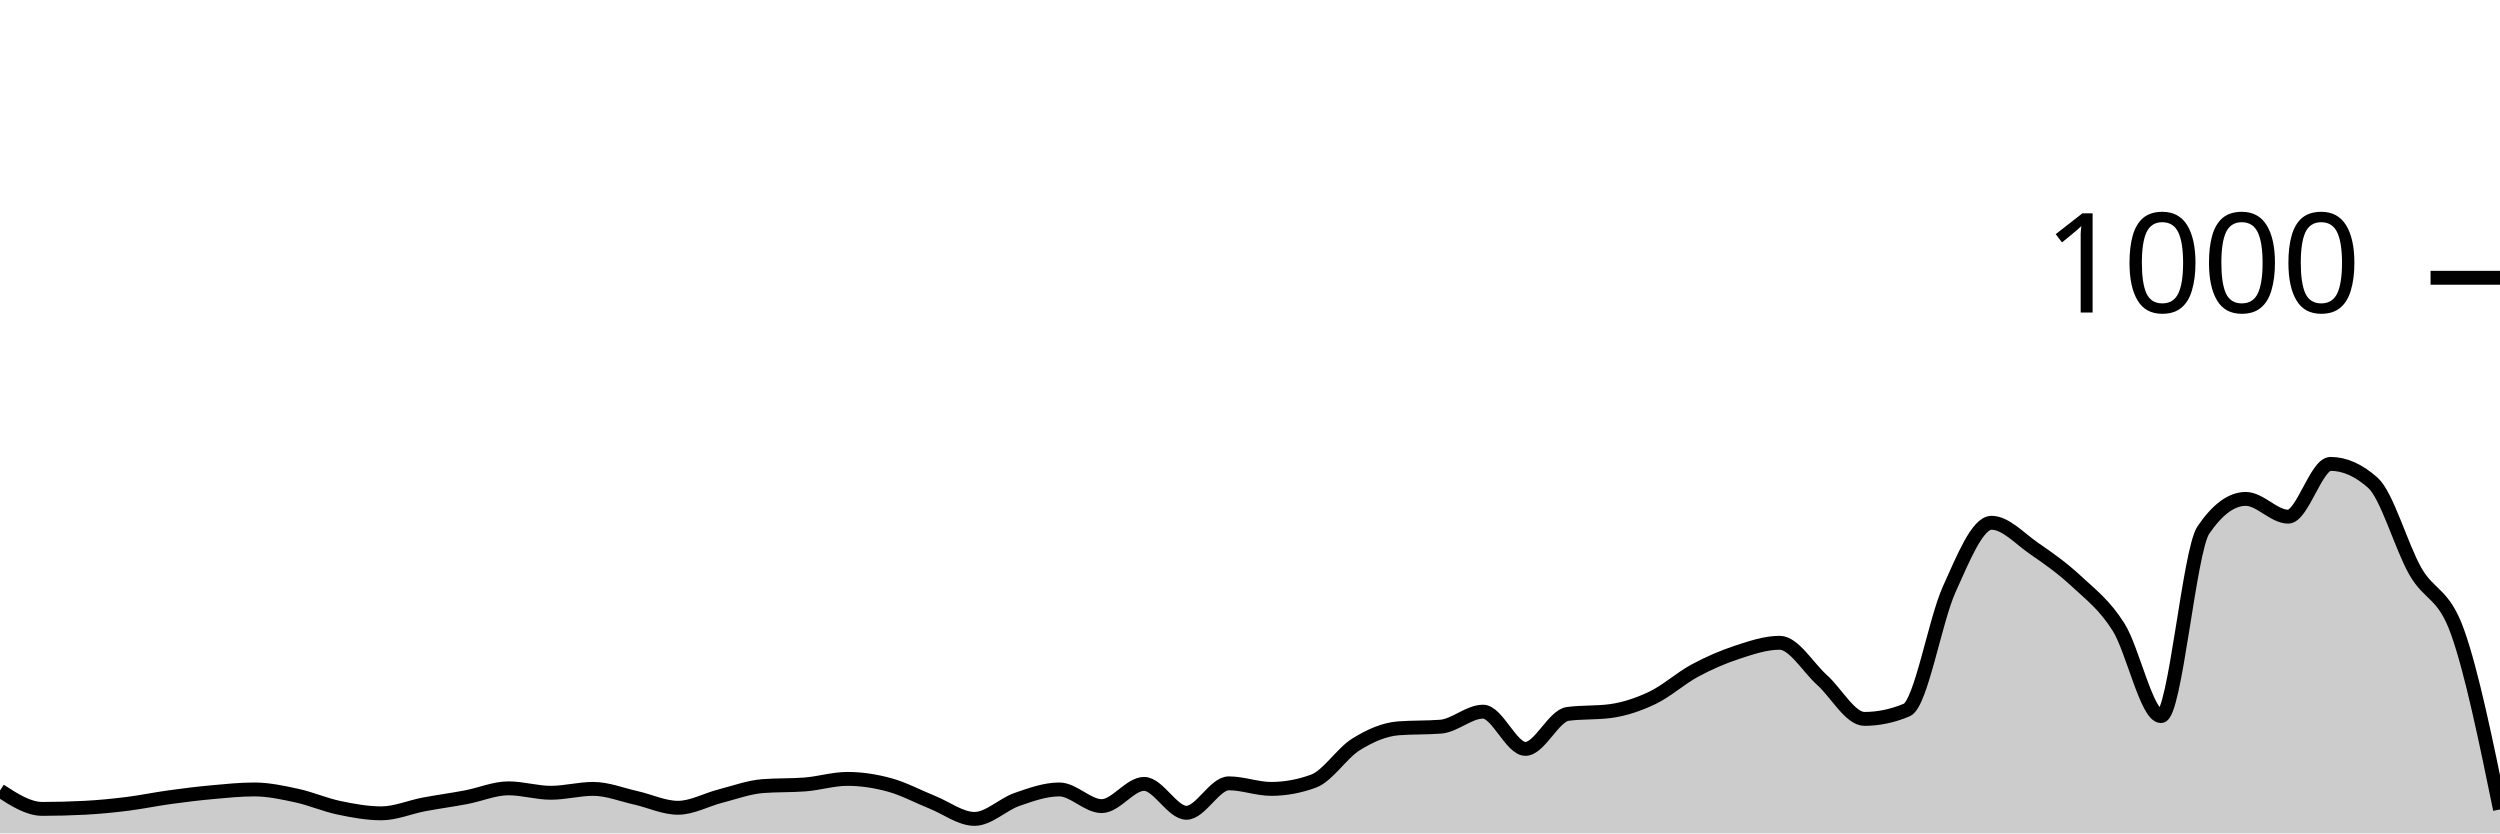
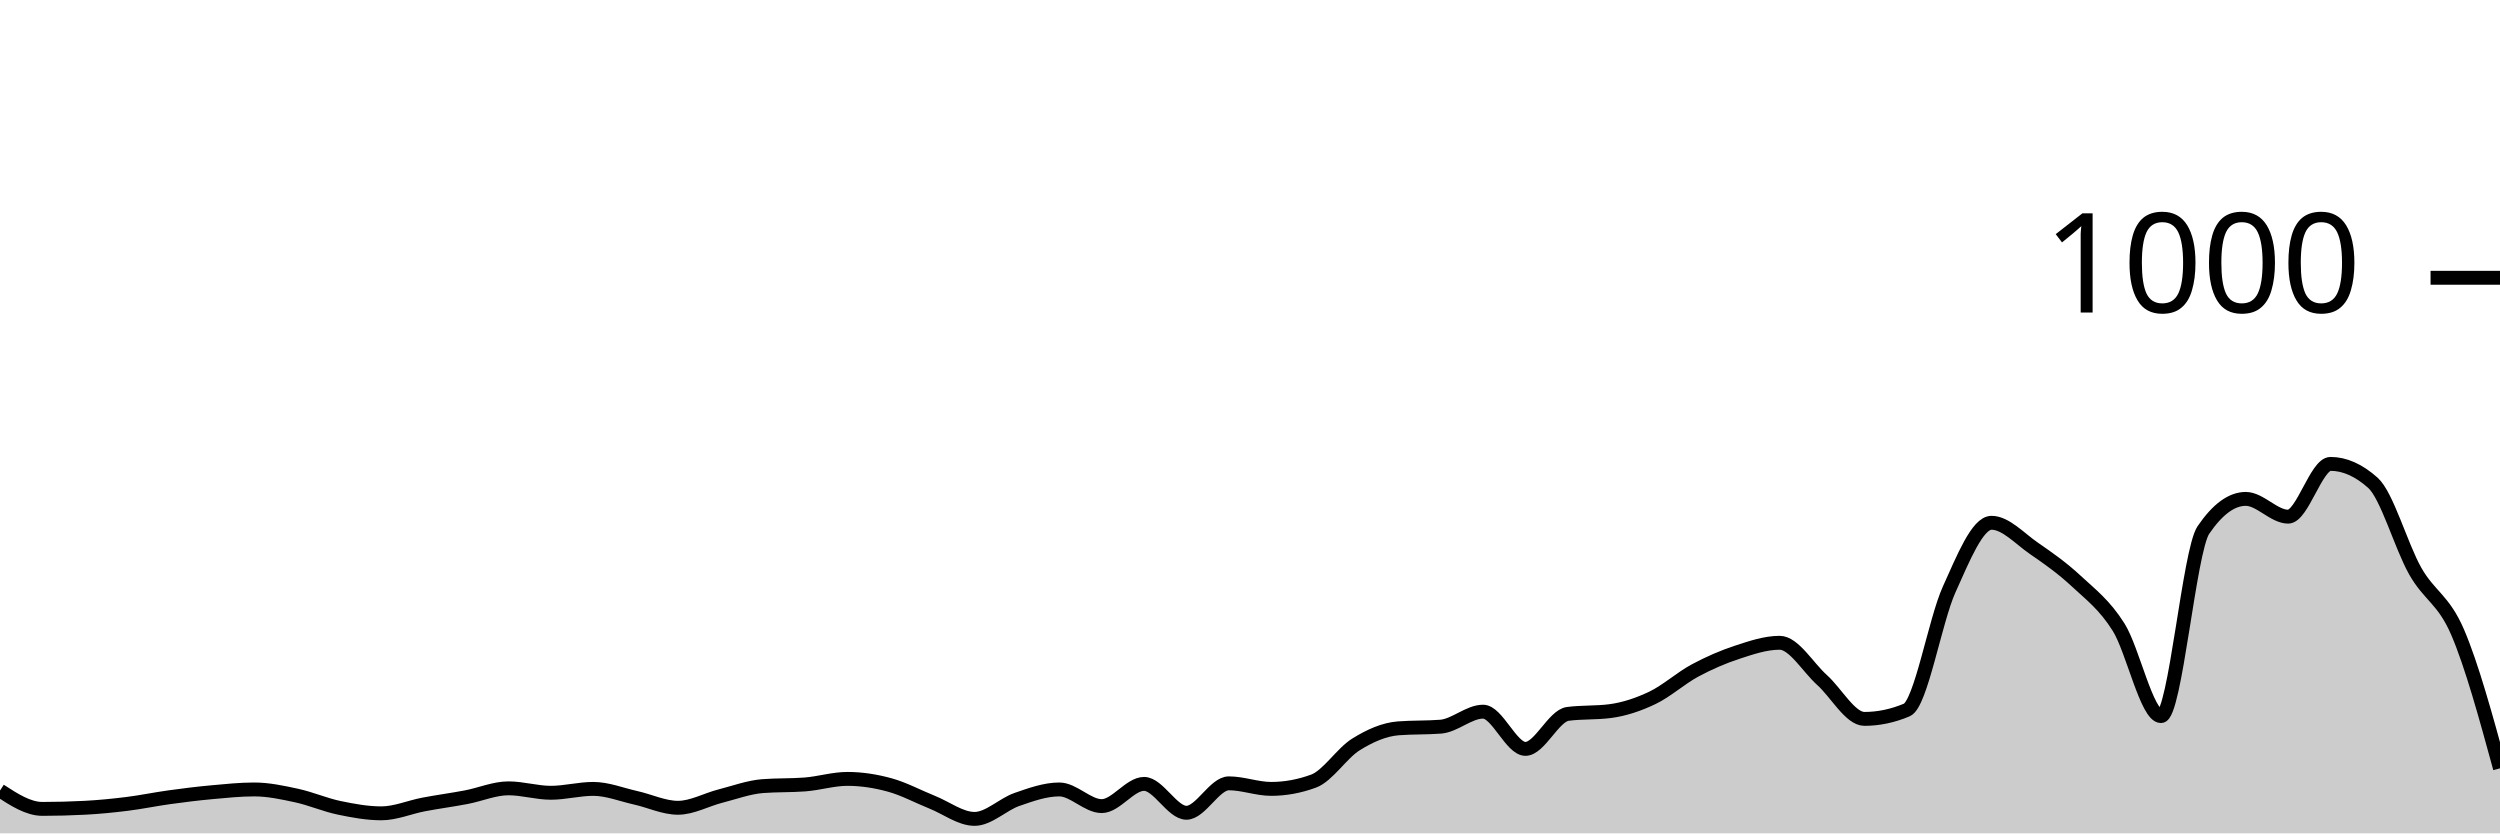
<svg xmlns="http://www.w3.org/2000/svg" viewBox="0 0 180 60">
  <g transform="translate(0,20)">
-     <path class="area" fill="rgba(0, 0, 0, 0.2)" d="M0,36.92C1.017,37.58,2.034,38.24,3.051,38.24C4.068,38.24,5.085,38.213,6.102,38.16C7.119,38.107,8.136,38.007,9.153,37.88C10.169,37.753,11.186,37.54,12.203,37.4C13.22,37.26,14.237,37.133,15.254,37.04C16.271,36.947,17.288,36.84,18.305,36.84C19.322,36.84,20.339,37.06,21.356,37.28C22.373,37.5,23.39,37.947,24.407,38.16C25.424,38.373,26.441,38.56,27.458,38.56C28.475,38.56,29.492,38.113,30.508,37.92C31.525,37.727,32.542,37.593,33.559,37.4C34.576,37.207,35.593,36.76,36.61,36.76C37.627,36.76,38.644,37.08,39.661,37.08C40.678,37.08,41.695,36.8,42.712,36.8C43.729,36.8,44.746,37.213,45.763,37.44C46.78,37.667,47.797,38.16,48.814,38.16C49.831,38.16,50.847,37.58,51.864,37.32C52.881,37.06,53.898,36.68,54.915,36.6C55.932,36.52,56.949,36.56,57.966,36.48C58.983,36.4,60,36.08,61.017,36.08C62.034,36.08,63.051,36.24,64.068,36.52C65.085,36.8,66.102,37.353,67.119,37.76C68.136,38.167,69.153,38.96,70.169,38.96C71.186,38.96,72.203,37.913,73.22,37.56C74.237,37.207,75.254,36.84,76.271,36.84C77.288,36.84,78.305,38.04,79.322,38.04C80.339,38.04,81.356,36.44,82.373,36.44C83.39,36.44,84.407,38.52,85.424,38.52C86.441,38.52,87.458,36.4,88.475,36.4C89.492,36.4,90.508,36.8,91.525,36.8C92.542,36.8,93.559,36.613,94.576,36.24C95.593,35.867,96.61,34.233,97.627,33.6C98.644,32.967,99.661,32.52,100.678,32.44C101.695,32.36,102.712,32.4,103.729,32.32C104.746,32.24,105.763,31.24,106.78,31.24C107.797,31.24,108.814,33.92,109.831,33.92C110.847,33.92,111.864,31.533,112.881,31.4C113.898,31.267,114.915,31.333,115.932,31.2C116.949,31.067,117.966,30.727,118.983,30.24C120,29.753,121.017,28.827,122.034,28.28C123.051,27.733,124.068,27.293,125.085,26.96C126.102,26.627,127.119,26.28,128.136,26.28C129.153,26.28,130.169,28.047,131.186,28.96C132.203,29.873,133.22,31.76,134.237,31.76C135.254,31.76,136.271,31.547,137.288,31.12C138.305,30.693,139.322,24.687,140.339,22.44C141.356,20.193,142.373,17.64,143.39,17.64C144.407,17.64,145.424,18.78,146.441,19.48C147.458,20.18,148.475,20.893,149.492,21.84C150.508,22.787,151.525,23.54,152.542,25.16C153.559,26.78,154.576,31.56,155.593,31.56C156.61,31.56,157.627,19.653,158.644,18.16C159.661,16.667,160.678,15.92,161.695,15.92C162.712,15.92,163.729,17.2,164.746,17.2C165.763,17.2,166.78,13.4,167.797,13.4C168.814,13.4,169.831,13.853,170.847,14.76C171.864,15.667,172.881,19.327,173.898,21.12C174.915,22.913,175.932,22.66,176.949,25.52C177.966,28.38,178.983,33.33,180,38.28L180,40C178.983,40,177.966,40,176.949,40C175.932,40,174.915,40,173.898,40C172.881,40,171.864,40,170.847,40C169.831,40,168.814,40,167.797,40C166.78,40,165.763,40,164.746,40C163.729,40,162.712,40,161.695,40C160.678,40,159.661,40,158.644,40C157.627,40,156.61,40,155.593,40C154.576,40,153.559,40,152.542,40C151.525,40,150.508,40,149.492,40C148.475,40,147.458,40,146.441,40C145.424,40,144.407,40,143.39,40C142.373,40,141.356,40,140.339,40C139.322,40,138.305,40,137.288,40C136.271,40,135.254,40,134.237,40C133.22,40,132.203,40,131.186,40C130.169,40,129.153,40,128.136,40C127.119,40,126.102,40,125.085,40C124.068,40,123.051,40,122.034,40C121.017,40,120,40,118.983,40C117.966,40,116.949,40,115.932,40C114.915,40,113.898,40,112.881,40C111.864,40,110.847,40,109.831,40C108.814,40,107.797,40,106.78,40C105.763,40,104.746,40,103.729,40C102.712,40,101.695,40,100.678,40C99.661,40,98.644,40,97.627,40C96.61,40,95.593,40,94.576,40C93.559,40,92.542,40,91.525,40C90.508,40,89.492,40,88.475,40C87.458,40,86.441,40,85.424,40C84.407,40,83.39,40,82.373,40C81.356,40,80.339,40,79.322,40C78.305,40,77.288,40,76.271,40C75.254,40,74.237,40,73.22,40C72.203,40,71.186,40,70.169,40C69.153,40,68.136,40,67.119,40C66.102,40,65.085,40,64.068,40C63.051,40,62.034,40,61.017,40C60,40,58.983,40,57.966,40C56.949,40,55.932,40,54.915,40C53.898,40,52.881,40,51.864,40C50.847,40,49.831,40,48.814,40C47.797,40,46.78,40,45.763,40C44.746,40,43.729,40,42.712,40C41.695,40,40.678,40,39.661,40C38.644,40,37.627,40,36.61,40C35.593,40,34.576,40,33.559,40C32.542,40,31.525,40,30.508,40C29.492,40,28.475,40,27.458,40C26.441,40,25.424,40,24.407,40C23.39,40,22.373,40,21.356,40C20.339,40,19.322,40,18.305,40C17.288,40,16.271,40,15.254,40C14.237,40,13.22,40,12.203,40C11.186,40,10.169,40,9.153,40C8.136,40,7.119,40,6.102,40C5.085,40,4.068,40,3.051,40C2.034,40,1.017,40,0,40Z" />
-     <path class="line" stroke="black" fill="none" d="M0,36.92C1.017,37.58,2.034,38.24,3.051,38.24C4.068,38.24,5.085,38.213,6.102,38.16C7.119,38.107,8.136,38.007,9.153,37.88C10.169,37.753,11.186,37.54,12.203,37.4C13.22,37.26,14.237,37.133,15.254,37.04C16.271,36.947,17.288,36.84,18.305,36.84C19.322,36.84,20.339,37.06,21.356,37.28C22.373,37.5,23.39,37.947,24.407,38.16C25.424,38.373,26.441,38.56,27.458,38.56C28.475,38.56,29.492,38.113,30.508,37.92C31.525,37.727,32.542,37.593,33.559,37.4C34.576,37.207,35.593,36.76,36.61,36.76C37.627,36.76,38.644,37.08,39.661,37.08C40.678,37.08,41.695,36.8,42.712,36.8C43.729,36.8,44.746,37.213,45.763,37.44C46.78,37.667,47.797,38.16,48.814,38.16C49.831,38.16,50.847,37.58,51.864,37.32C52.881,37.06,53.898,36.68,54.915,36.6C55.932,36.52,56.949,36.56,57.966,36.48C58.983,36.4,60,36.08,61.017,36.08C62.034,36.08,63.051,36.24,64.068,36.52C65.085,36.8,66.102,37.353,67.119,37.76C68.136,38.167,69.153,38.96,70.169,38.96C71.186,38.96,72.203,37.913,73.22,37.56C74.237,37.207,75.254,36.84,76.271,36.84C77.288,36.84,78.305,38.04,79.322,38.04C80.339,38.04,81.356,36.44,82.373,36.44C83.39,36.44,84.407,38.52,85.424,38.52C86.441,38.52,87.458,36.4,88.475,36.4C89.492,36.4,90.508,36.8,91.525,36.8C92.542,36.8,93.559,36.613,94.576,36.24C95.593,35.867,96.61,34.233,97.627,33.6C98.644,32.967,99.661,32.52,100.678,32.44C101.695,32.36,102.712,32.4,103.729,32.32C104.746,32.24,105.763,31.24,106.78,31.24C107.797,31.24,108.814,33.92,109.831,33.92C110.847,33.92,111.864,31.533,112.881,31.4C113.898,31.267,114.915,31.333,115.932,31.2C116.949,31.067,117.966,30.727,118.983,30.24C120,29.753,121.017,28.827,122.034,28.28C123.051,27.733,124.068,27.293,125.085,26.96C126.102,26.627,127.119,26.28,128.136,26.28C129.153,26.28,130.169,28.047,131.186,28.96C132.203,29.873,133.22,31.76,134.237,31.76C135.254,31.76,136.271,31.547,137.288,31.12C138.305,30.693,139.322,24.687,140.339,22.44C141.356,20.193,142.373,17.64,143.39,17.64C144.407,17.64,145.424,18.78,146.441,19.48C147.458,20.18,148.475,20.893,149.492,21.84C150.508,22.787,151.525,23.54,152.542,25.16C153.559,26.78,154.576,31.56,155.593,31.56C156.61,31.56,157.627,19.653,158.644,18.16C159.661,16.667,160.678,15.92,161.695,15.92C162.712,15.92,163.729,17.2,164.746,17.2C165.763,17.2,166.78,13.4,167.797,13.4C168.814,13.4,169.831,13.853,170.847,14.76C171.864,15.667,172.881,19.327,173.898,21.12C174.915,22.913,175.932,22.66,176.949,25.52C177.966,28.38,178.983,33.33,180,38.28" />
+     <path class="area" fill="rgba(0, 0, 0, 0.2)" d="M0,36.92C1.017,37.58,2.034,38.24,3.051,38.24C4.068,38.24,5.085,38.213,6.102,38.16C7.119,38.107,8.136,38.007,9.153,37.88C10.169,37.753,11.186,37.54,12.203,37.4C13.22,37.26,14.237,37.133,15.254,37.04C16.271,36.947,17.288,36.84,18.305,36.84C19.322,36.84,20.339,37.06,21.356,37.28C22.373,37.5,23.39,37.947,24.407,38.16C25.424,38.373,26.441,38.56,27.458,38.56C28.475,38.56,29.492,38.113,30.508,37.92C31.525,37.727,32.542,37.593,33.559,37.4C34.576,37.207,35.593,36.76,36.61,36.76C37.627,36.76,38.644,37.08,39.661,37.08C40.678,37.08,41.695,36.8,42.712,36.8C43.729,36.8,44.746,37.213,45.763,37.44C46.78,37.667,47.797,38.16,48.814,38.16C49.831,38.16,50.847,37.58,51.864,37.32C52.881,37.06,53.898,36.68,54.915,36.6C55.932,36.52,56.949,36.56,57.966,36.48C58.983,36.4,60,36.08,61.017,36.08C62.034,36.08,63.051,36.24,64.068,36.52C65.085,36.8,66.102,37.353,67.119,37.76C68.136,38.167,69.153,38.96,70.169,38.96C71.186,38.96,72.203,37.913,73.22,37.56C74.237,37.207,75.254,36.84,76.271,36.84C77.288,36.84,78.305,38.04,79.322,38.04C80.339,38.04,81.356,36.44,82.373,36.44C83.39,36.44,84.407,38.52,85.424,38.52C86.441,38.52,87.458,36.4,88.475,36.4C89.492,36.4,90.508,36.8,91.525,36.8C92.542,36.8,93.559,36.613,94.576,36.24C95.593,35.867,96.61,34.233,97.627,33.6C98.644,32.967,99.661,32.52,100.678,32.44C101.695,32.36,102.712,32.4,103.729,32.32C104.746,32.24,105.763,31.24,106.78,31.24C107.797,31.24,108.814,33.92,109.831,33.92C110.847,33.92,111.864,31.533,112.881,31.4C113.898,31.267,114.915,31.333,115.932,31.2C116.949,31.067,117.966,30.727,118.983,30.24C120,29.753,121.017,28.827,122.034,28.28C123.051,27.733,124.068,27.293,125.085,26.96C126.102,26.627,127.119,26.28,128.136,26.28C129.153,26.28,130.169,28.047,131.186,28.96C132.203,29.873,133.22,31.76,134.237,31.76C135.254,31.76,136.271,31.547,137.288,31.12C138.305,30.693,139.322,24.687,140.339,22.44C141.356,20.193,142.373,17.64,143.39,17.64C144.407,17.64,145.424,18.78,146.441,19.48C147.458,20.18,148.475,20.893,149.492,21.84C150.508,22.787,151.525,23.54,152.542,25.16C153.559,26.78,154.576,31.56,155.593,31.56C156.61,31.56,157.627,19.653,158.644,18.16C159.661,16.667,160.678,15.92,161.695,15.92C162.712,15.92,163.729,17.2,164.746,17.2C165.763,17.2,166.78,13.4,167.797,13.4C168.814,13.4,169.831,13.853,170.847,14.76C171.864,15.667,172.881,19.327,173.898,21.12C174.915,22.913,175.932,23.153,176.949,25.52C177.966,27.887,178.983,31.603,180,35.32L180,40C178.983,40,177.966,40,176.949,40C175.932,40,174.915,40,173.898,40C172.881,40,171.864,40,170.847,40C169.831,40,168.814,40,167.797,40C166.78,40,165.763,40,164.746,40C163.729,40,162.712,40,161.695,40C160.678,40,159.661,40,158.644,40C157.627,40,156.61,40,155.593,40C154.576,40,153.559,40,152.542,40C151.525,40,150.508,40,149.492,40C148.475,40,147.458,40,146.441,40C145.424,40,144.407,40,143.39,40C142.373,40,141.356,40,140.339,40C139.322,40,138.305,40,137.288,40C136.271,40,135.254,40,134.237,40C133.22,40,132.203,40,131.186,40C130.169,40,129.153,40,128.136,40C127.119,40,126.102,40,125.085,40C124.068,40,123.051,40,122.034,40C121.017,40,120,40,118.983,40C117.966,40,116.949,40,115.932,40C114.915,40,113.898,40,112.881,40C111.864,40,110.847,40,109.831,40C108.814,40,107.797,40,106.78,40C105.763,40,104.746,40,103.729,40C102.712,40,101.695,40,100.678,40C99.661,40,98.644,40,97.627,40C96.61,40,95.593,40,94.576,40C93.559,40,92.542,40,91.525,40C90.508,40,89.492,40,88.475,40C87.458,40,86.441,40,85.424,40C84.407,40,83.39,40,82.373,40C81.356,40,80.339,40,79.322,40C78.305,40,77.288,40,76.271,40C75.254,40,74.237,40,73.22,40C72.203,40,71.186,40,70.169,40C69.153,40,68.136,40,67.119,40C66.102,40,65.085,40,64.068,40C63.051,40,62.034,40,61.017,40C60,40,58.983,40,57.966,40C56.949,40,55.932,40,54.915,40C53.898,40,52.881,40,51.864,40C50.847,40,49.831,40,48.814,40C47.797,40,46.78,40,45.763,40C44.746,40,43.729,40,42.712,40C41.695,40,40.678,40,39.661,40C38.644,40,37.627,40,36.61,40C35.593,40,34.576,40,33.559,40C32.542,40,31.525,40,30.508,40C29.492,40,28.475,40,27.458,40C26.441,40,25.424,40,24.407,40C23.39,40,22.373,40,21.356,40C20.339,40,19.322,40,18.305,40C17.288,40,16.271,40,15.254,40C14.237,40,13.22,40,12.203,40C11.186,40,10.169,40,9.153,40C8.136,40,7.119,40,6.102,40C5.085,40,4.068,40,3.051,40C2.034,40,1.017,40,0,40Z" />
+     <path class="line" stroke="black" fill="none" d="M0,36.92C1.017,37.58,2.034,38.24,3.051,38.24C4.068,38.24,5.085,38.213,6.102,38.16C7.119,38.107,8.136,38.007,9.153,37.88C10.169,37.753,11.186,37.54,12.203,37.4C13.22,37.26,14.237,37.133,15.254,37.04C16.271,36.947,17.288,36.84,18.305,36.84C19.322,36.84,20.339,37.06,21.356,37.28C22.373,37.5,23.39,37.947,24.407,38.16C25.424,38.373,26.441,38.56,27.458,38.56C28.475,38.56,29.492,38.113,30.508,37.92C31.525,37.727,32.542,37.593,33.559,37.4C34.576,37.207,35.593,36.76,36.61,36.76C37.627,36.76,38.644,37.08,39.661,37.08C40.678,37.08,41.695,36.8,42.712,36.8C43.729,36.8,44.746,37.213,45.763,37.44C46.78,37.667,47.797,38.16,48.814,38.16C49.831,38.16,50.847,37.58,51.864,37.32C52.881,37.06,53.898,36.68,54.915,36.6C55.932,36.52,56.949,36.56,57.966,36.48C58.983,36.4,60,36.08,61.017,36.08C62.034,36.08,63.051,36.24,64.068,36.52C65.085,36.8,66.102,37.353,67.119,37.76C68.136,38.167,69.153,38.96,70.169,38.96C71.186,38.96,72.203,37.913,73.22,37.56C74.237,37.207,75.254,36.84,76.271,36.84C77.288,36.84,78.305,38.04,79.322,38.04C80.339,38.04,81.356,36.44,82.373,36.44C83.39,36.44,84.407,38.52,85.424,38.52C86.441,38.52,87.458,36.4,88.475,36.4C89.492,36.4,90.508,36.8,91.525,36.8C92.542,36.8,93.559,36.613,94.576,36.24C95.593,35.867,96.61,34.233,97.627,33.6C98.644,32.967,99.661,32.52,100.678,32.44C101.695,32.36,102.712,32.4,103.729,32.32C104.746,32.24,105.763,31.24,106.78,31.24C107.797,31.24,108.814,33.92,109.831,33.92C110.847,33.92,111.864,31.533,112.881,31.4C113.898,31.267,114.915,31.333,115.932,31.2C116.949,31.067,117.966,30.727,118.983,30.24C120,29.753,121.017,28.827,122.034,28.28C123.051,27.733,124.068,27.293,125.085,26.96C126.102,26.627,127.119,26.28,128.136,26.28C129.153,26.28,130.169,28.047,131.186,28.96C132.203,29.873,133.22,31.76,134.237,31.76C135.254,31.76,136.271,31.547,137.288,31.12C138.305,30.693,139.322,24.687,140.339,22.44C141.356,20.193,142.373,17.64,143.39,17.64C144.407,17.64,145.424,18.78,146.441,19.48C147.458,20.18,148.475,20.893,149.492,21.84C150.508,22.787,151.525,23.54,152.542,25.16C153.559,26.78,154.576,31.56,155.593,31.56C156.61,31.56,157.627,19.653,158.644,18.16C159.661,16.667,160.678,15.92,161.695,15.92C162.712,15.92,163.729,17.2,164.746,17.2C165.763,17.2,166.78,13.4,167.797,13.4C168.814,13.4,169.831,13.853,170.847,14.76C171.864,15.667,172.881,19.327,173.898,21.12C174.915,22.913,175.932,23.153,176.949,25.52C177.966,27.887,178.983,31.603,180,35.32" />
    <path class="axis-ceiling" stroke-width="1" stroke="black" fill="none" d="M175,0L180,0" />
    <text class="axis-ceiling-label" font-family="sans-serif" text-anchor="end" font-size="10px" x="170" y="2.5">1000</text>
  </g>
</svg>
